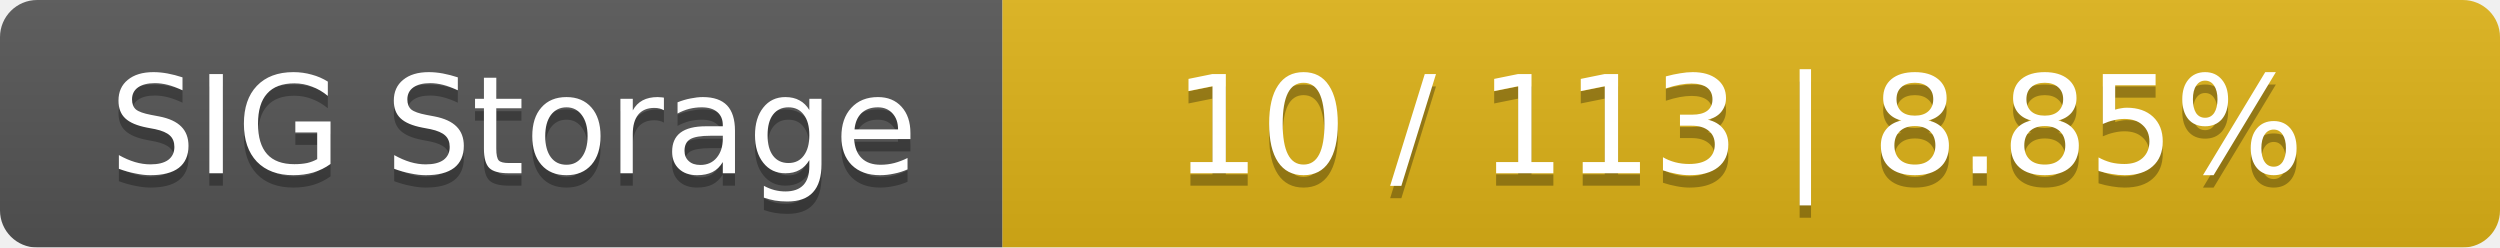
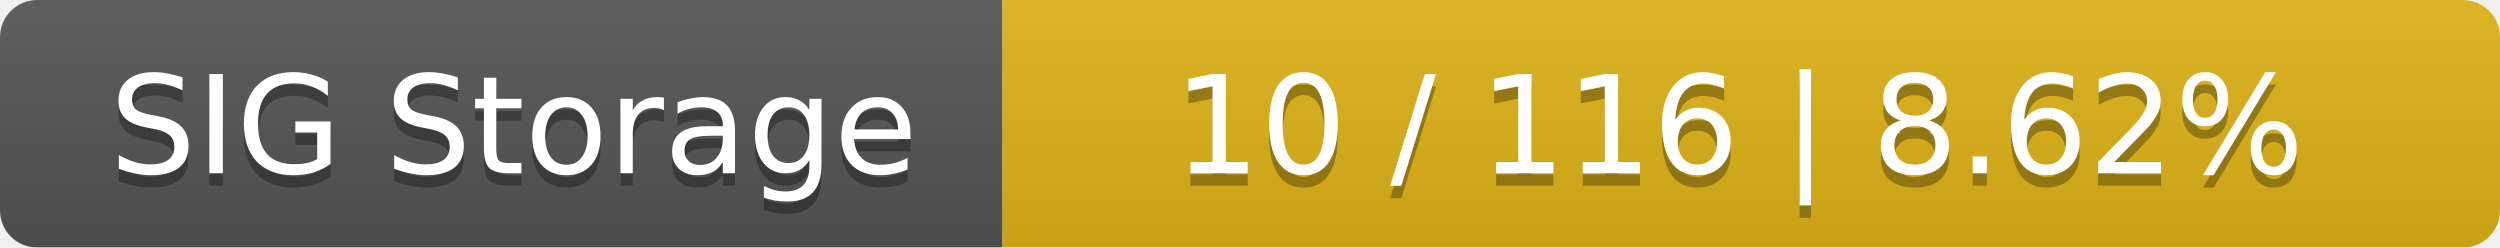
<svg xmlns="http://www.w3.org/2000/svg" width="202" height="20">
  <linearGradient id="smooth" x2="0" y2="100%">
    <stop offset="0" stop-color="#bbb" stop-opacity=".1" />
    <stop offset="1" stop-opacity=".1" />
  </linearGradient>
  <mask id="round">
    <rect width="202" height="20" rx="3" fill="#fff" />
  </mask>
  <g mask="url(#round)">
    <rect width="81" height="20" fill="#555" />
    <rect x="81" width="121" height="20" fill="#dfb317" />
    <rect width="202" height="20" fill="url(#smooth)" />
  </g>
  <g fill="#fff" text-anchor="middle" font-family="DejaVu Sans,Verdana,Geneva,sans-serif" font-size="11">
    <text x="41.5" y="15" fill="#010101" fill-opacity=".3">SIG Storage</text>
    <text x="41.5" y="14">SIG Storage</text>
-     <text x="140.5" y="15" fill="#010101" fill-opacity=".3">10 / 113    |    8.85%</text>
-     <text x="140.5" y="14">10 / 113    |    8.85%</text>
+     <text x="140.5" y="15" fill="#010101" fill-opacity=".3">10 / 116    |    8.62%</text>
+     <text x="140.5" y="14">10 / 116    |    8.62%</text>
  </g>
</svg>
